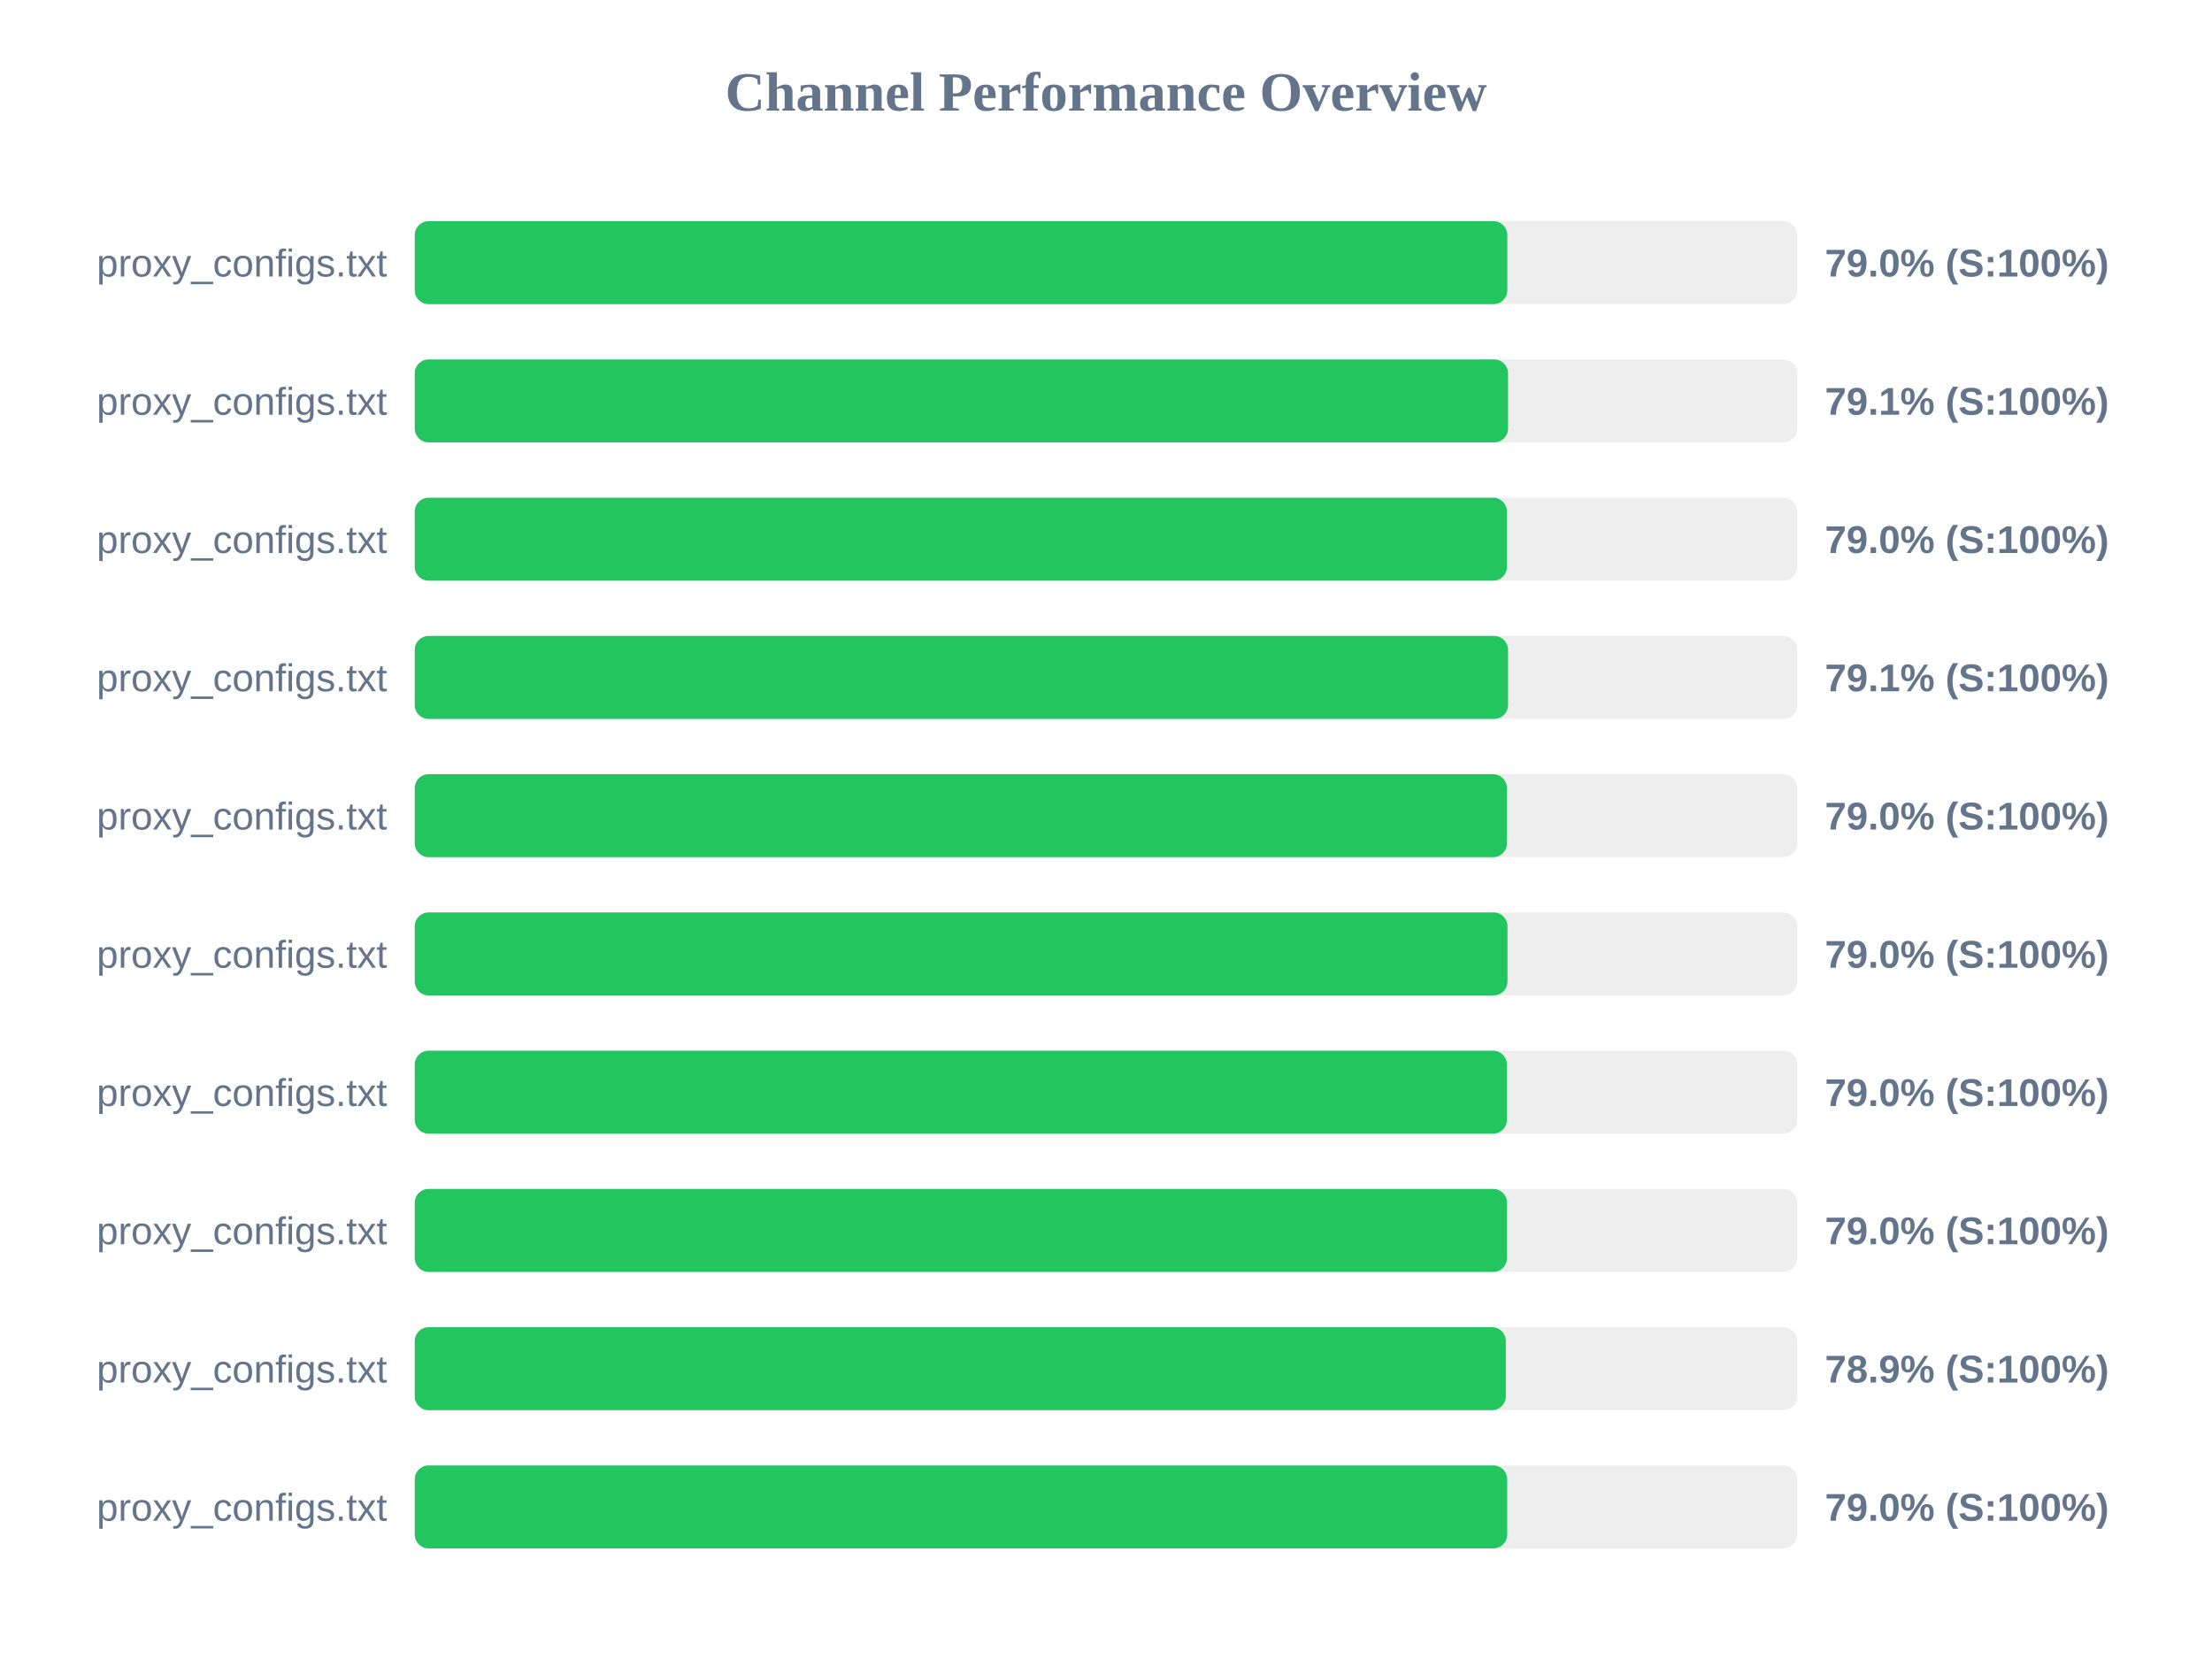
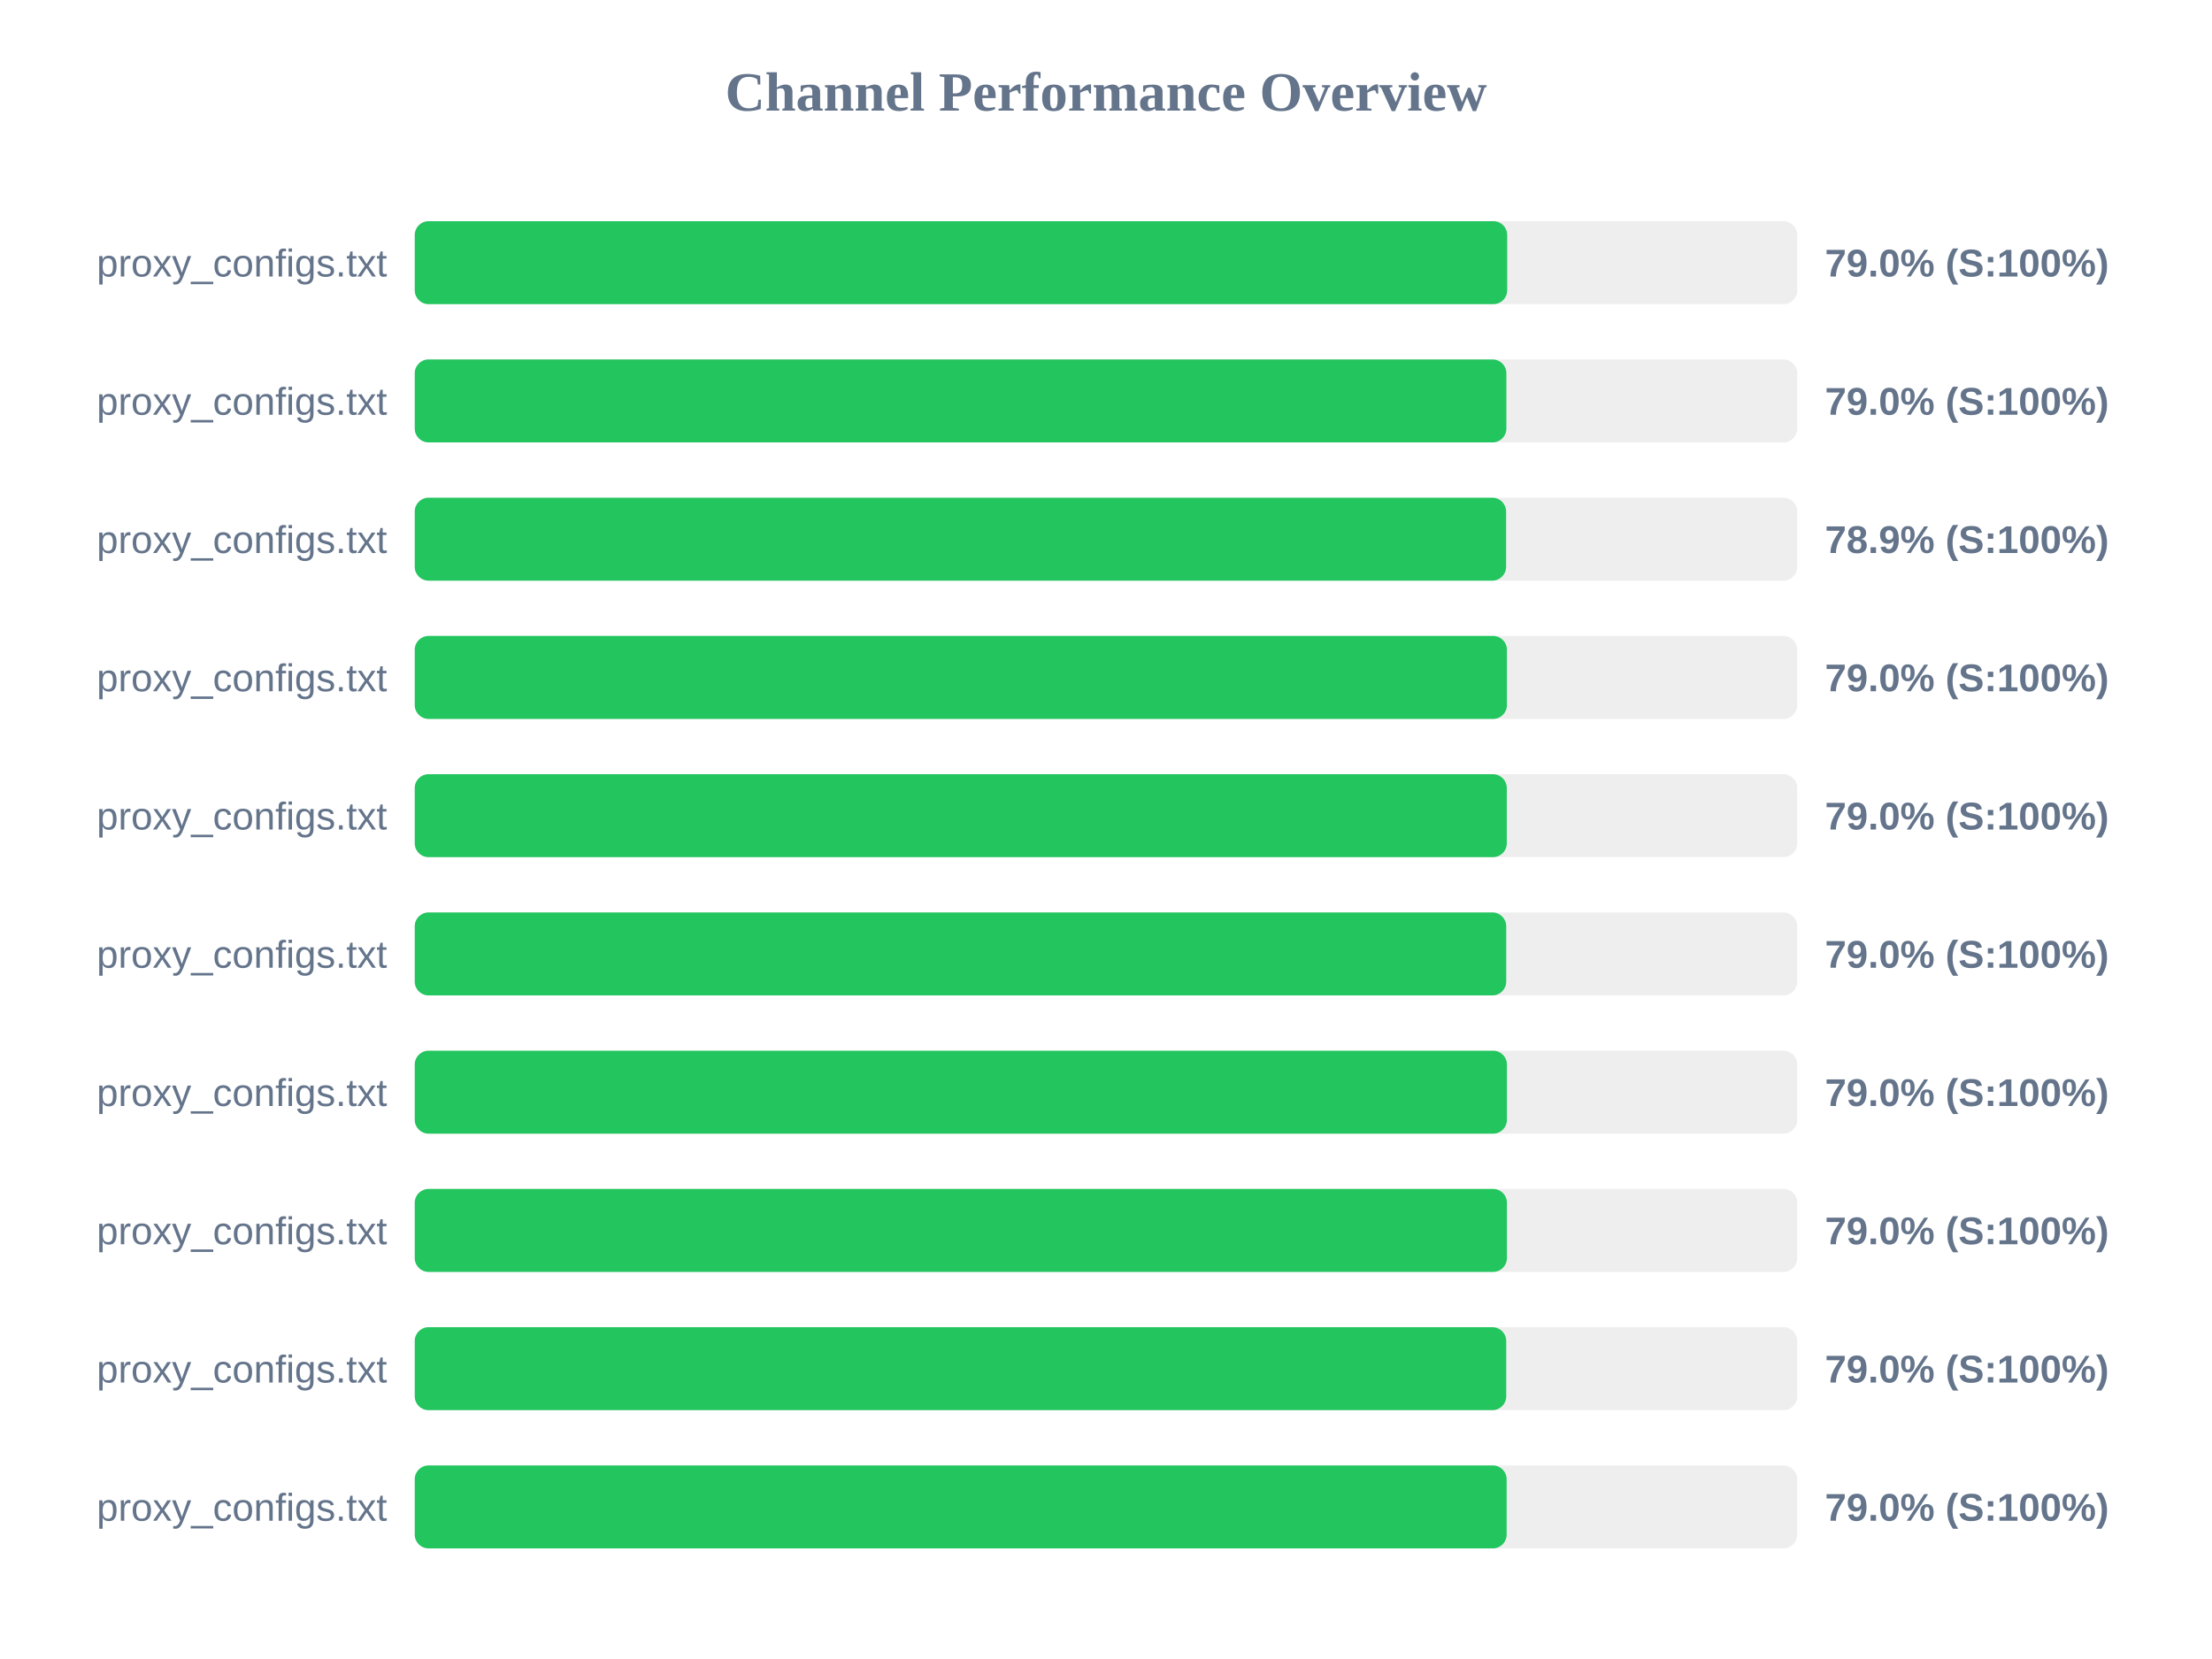
<svg xmlns="http://www.w3.org/2000/svg" width="800" height="600" version="1.1">
  <style>
        .row { font: 14px Arial; fill: #64748b; }
        .score { font: bold 14px Arial; fill: #64748b; }
    </style>
  <text x="400" y="40" text-anchor="middle" font-size="20px" font-weight="bold" fill="#64748b">Channel Performance Overview</text>
  <rect x="150" y="80" width="500" height="30" fill="#eee" rx="5" />
-   <rect x="150" y="80" width="395.15" height="30" fill="#22c55e" rx="5" />
+   <rect x="150" y="80" width="395.1" height="30" fill="#22c55e" rx="5" />
  <text x="140" y="100" text-anchor="end" class="row">proxy_configs.txt</text>
  <text x="660" y="100" text-anchor="start" class="score">79.0% (S:100%)</text>
  <rect x="150" y="130" width="500" height="30" fill="#eee" rx="5" />
-   <rect x="150" y="130" width="395.4" height="30" fill="#22c55e" rx="5" />
+   <rect x="150" y="130" width="394.8" height="30" fill="#22c55e" rx="5" />
  <text x="140" y="150" text-anchor="end" class="row">proxy_configs.txt</text>
-   <text x="660" y="150" text-anchor="start" class="score">79.1% (S:100%)</text>
+   <text x="660" y="150" text-anchor="start" class="score">79.0% (S:100%)</text>
  <rect x="150" y="180" width="500" height="30" fill="#eee" rx="5" />
-   <rect x="150" y="180" width="395.0" height="30" fill="#22c55e" rx="5" />
+   <rect x="150" y="180" width="394.7" height="30" fill="#22c55e" rx="5" />
  <text x="140" y="200" text-anchor="end" class="row">proxy_configs.txt</text>
-   <text x="660" y="200" text-anchor="start" class="score">79.0% (S:100%)</text>
+   <text x="660" y="200" text-anchor="start" class="score">78.9% (S:100%)</text>
  <rect x="150" y="230" width="500" height="30" fill="#eee" rx="5" />
-   <rect x="150" y="230" width="395.4" height="30" fill="#22c55e" rx="5" />
+   <rect x="150" y="230" width="395.0" height="30" fill="#22c55e" rx="5" />
  <text x="140" y="250" text-anchor="end" class="row">proxy_configs.txt</text>
-   <text x="660" y="250" text-anchor="start" class="score">79.1% (S:100%)</text>
+   <text x="660" y="250" text-anchor="start" class="score">79.0% (S:100%)</text>
  <rect x="150" y="280" width="500" height="30" fill="#eee" rx="5" />
-   <rect x="150" y="280" width="395.0" height="30" fill="#22c55e" rx="5" />
+   <rect x="150" y="280" width="394.95" height="30" fill="#22c55e" rx="5" />
  <text x="140" y="300" text-anchor="end" class="row">proxy_configs.txt</text>
  <text x="660" y="300" text-anchor="start" class="score">79.0% (S:100%)</text>
  <rect x="150" y="330" width="500" height="30" fill="#eee" rx="5" />
-   <rect x="150" y="330" width="395.2" height="30" fill="#22c55e" rx="5" />
+   <rect x="150" y="330" width="394.75" height="30" fill="#22c55e" rx="5" />
  <text x="140" y="350" text-anchor="end" class="row">proxy_configs.txt</text>
  <text x="660" y="350" text-anchor="start" class="score">79.0% (S:100%)</text>
  <rect x="150" y="380" width="500" height="30" fill="#eee" rx="5" />
  <rect x="150" y="380" width="395.0" height="30" fill="#22c55e" rx="5" />
  <text x="140" y="400" text-anchor="end" class="row">proxy_configs.txt</text>
  <text x="660" y="400" text-anchor="start" class="score">79.0% (S:100%)</text>
  <rect x="150" y="430" width="500" height="30" fill="#eee" rx="5" />
-   <rect x="150" y="430" width="395.05" height="30" fill="#22c55e" rx="5" />
+   <rect x="150" y="430" width="395.0" height="30" fill="#22c55e" rx="5" />
  <text x="140" y="450" text-anchor="end" class="row">proxy_configs.txt</text>
  <text x="660" y="450" text-anchor="start" class="score">79.0% (S:100%)</text>
  <rect x="150" y="480" width="500" height="30" fill="#eee" rx="5" />
-   <rect x="150" y="480" width="394.6" height="30" fill="#22c55e" rx="5" />
+   <rect x="150" y="480" width="394.75" height="30" fill="#22c55e" rx="5" />
  <text x="140" y="500" text-anchor="end" class="row">proxy_configs.txt</text>
-   <text x="660" y="500" text-anchor="start" class="score">78.9% (S:100%)</text>
+   <text x="660" y="500" text-anchor="start" class="score">79.0% (S:100%)</text>
  <rect x="150" y="530" width="500" height="30" fill="#eee" rx="5" />
-   <rect x="150" y="530" width="395.1" height="30" fill="#22c55e" rx="5" />
+   <rect x="150" y="530" width="394.9" height="30" fill="#22c55e" rx="5" />
  <text x="140" y="550" text-anchor="end" class="row">proxy_configs.txt</text>
  <text x="660" y="550" text-anchor="start" class="score">79.0% (S:100%)</text>
</svg>
